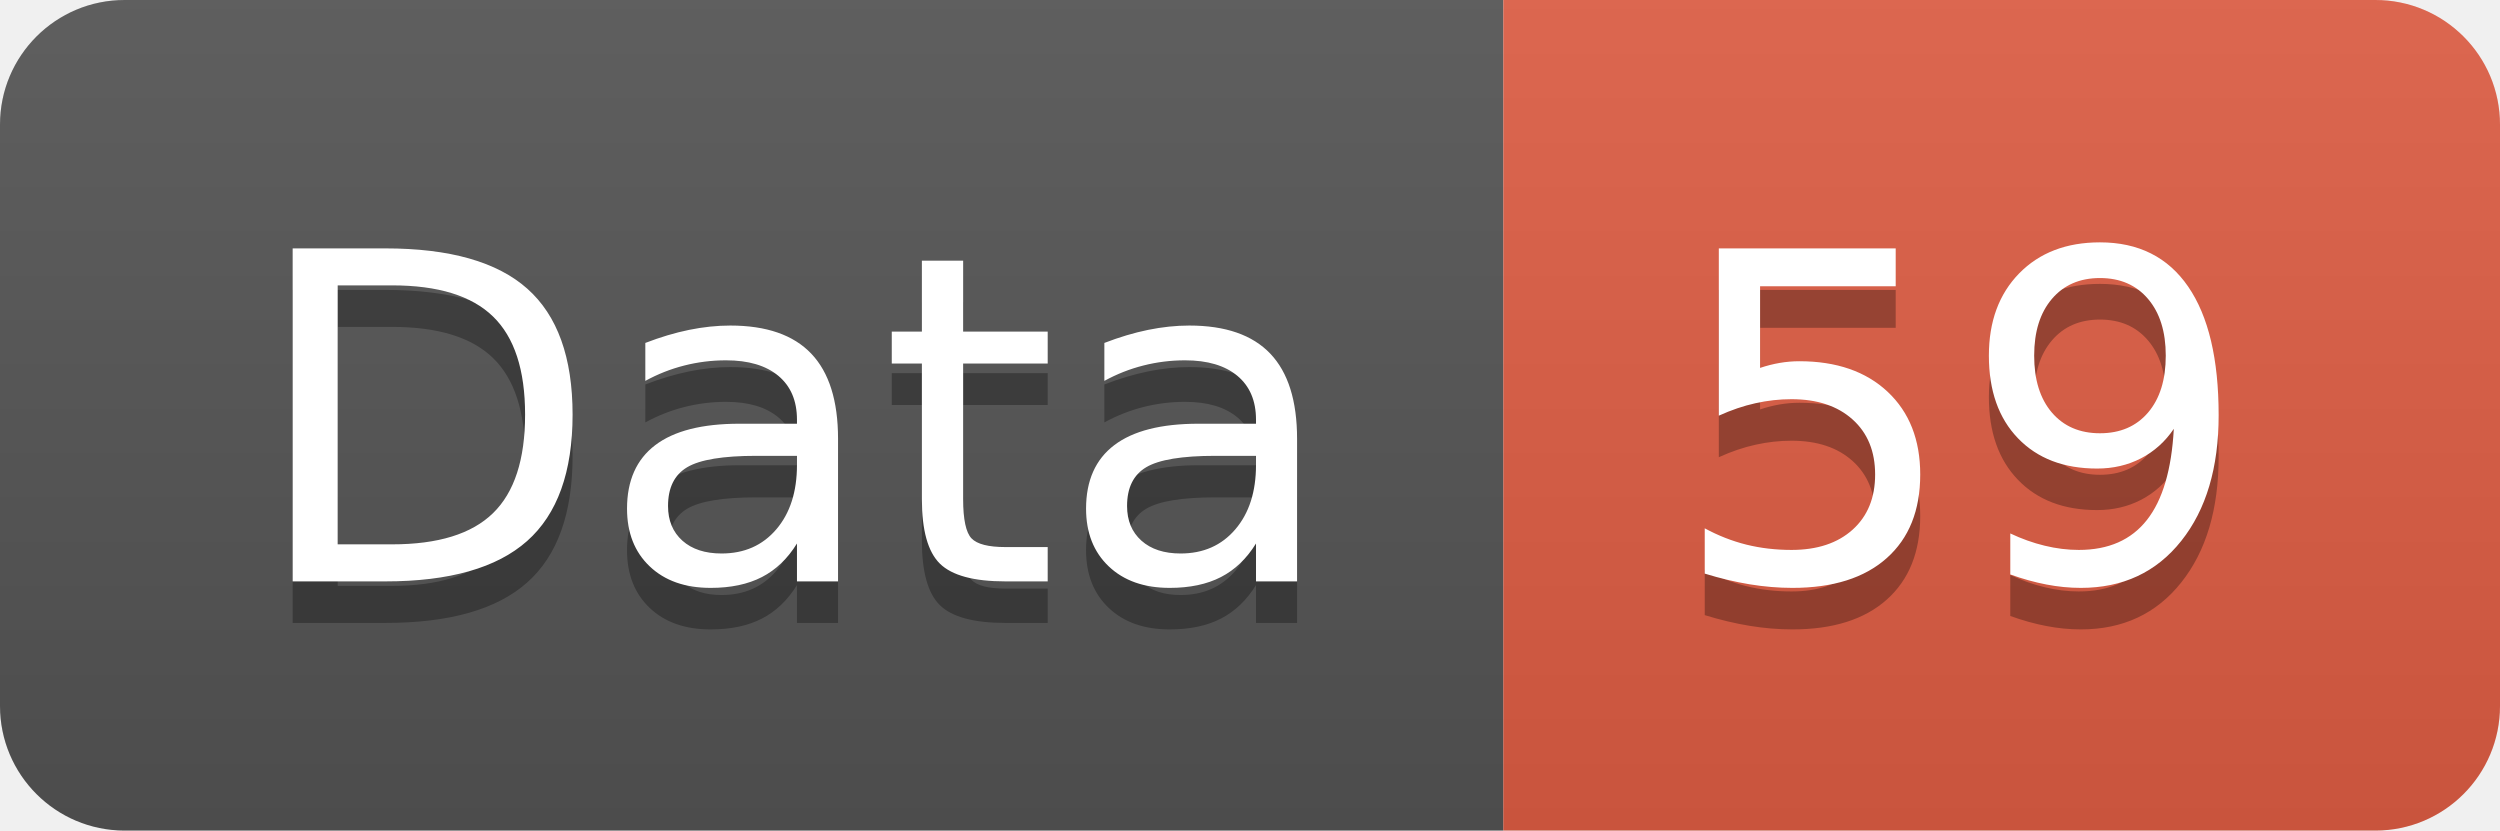
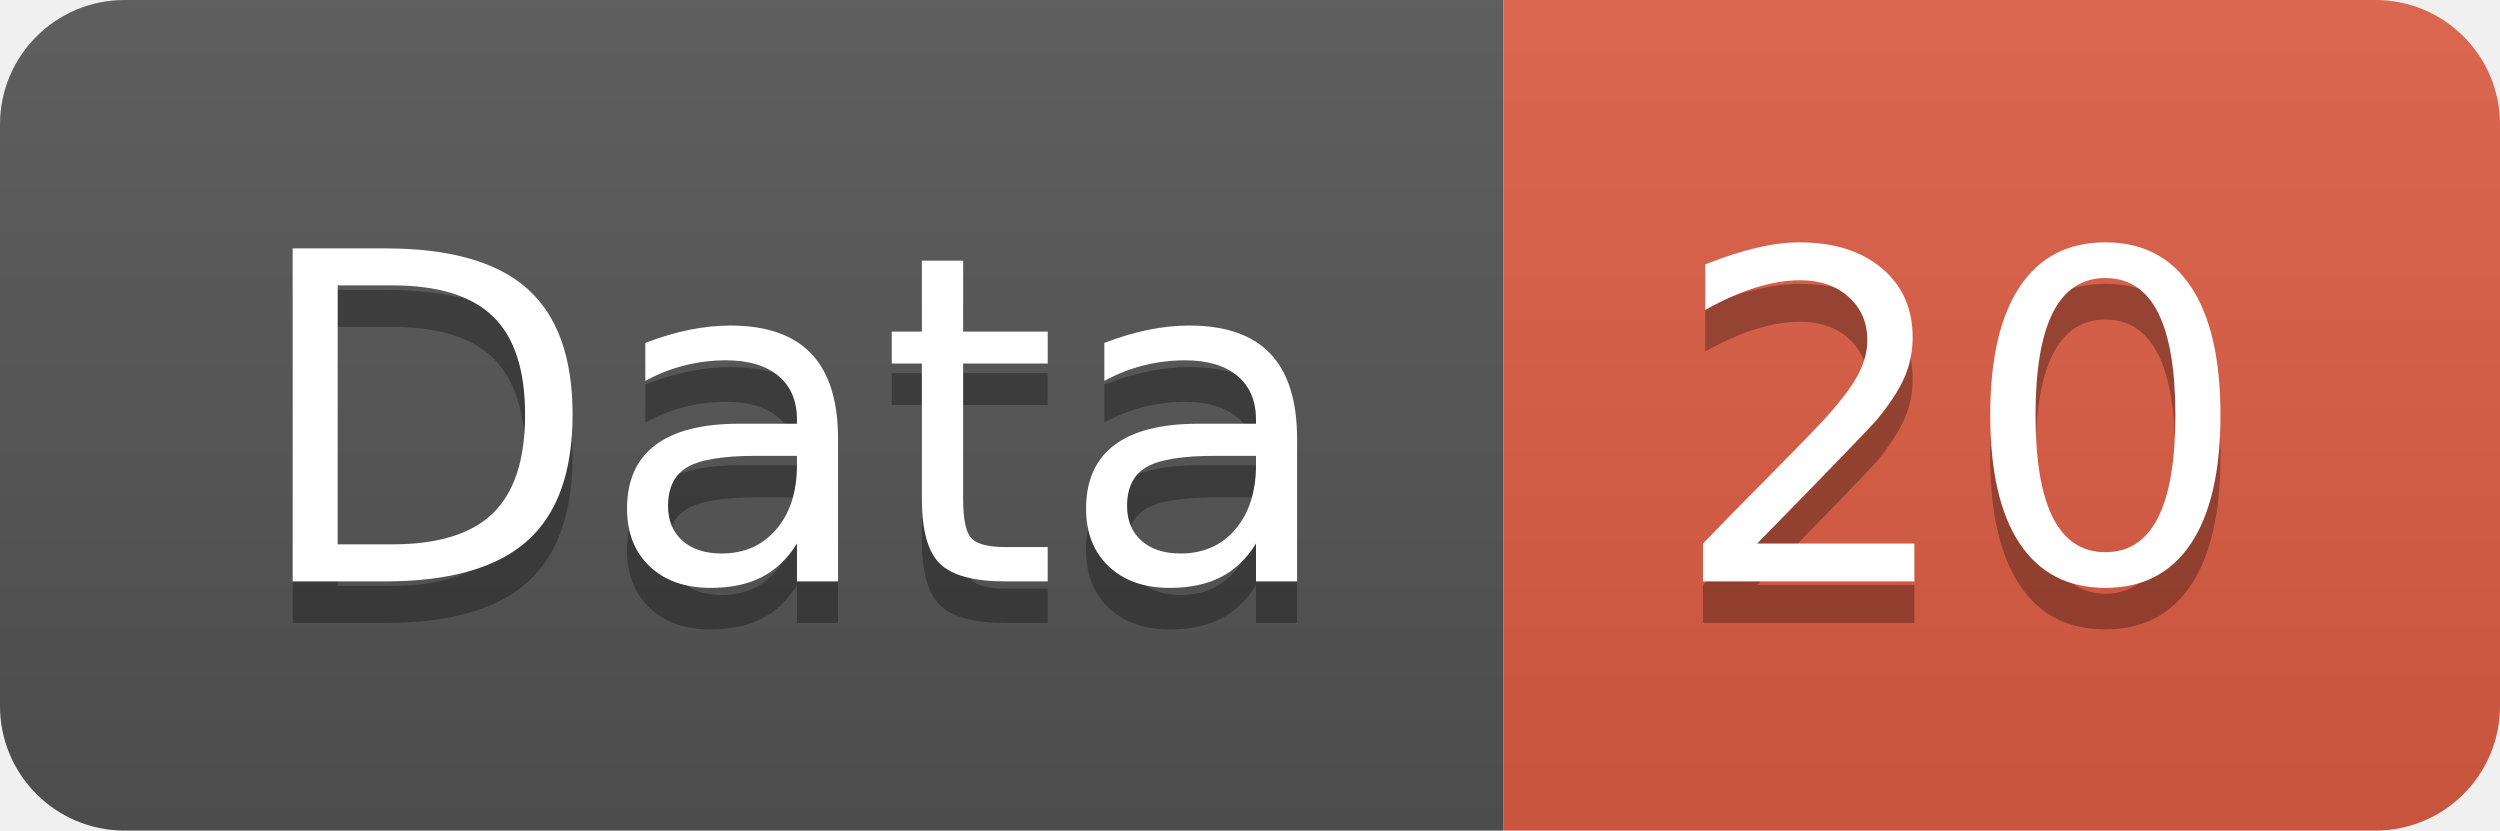
<svg xmlns="http://www.w3.org/2000/svg" width="60.2" height="20">
  <linearGradient id="smooth" x2="0" y2="100%">
    <stop offset="0" stop-color="#bbb" stop-opacity=".1" />
    <stop offset="1" stop-opacity=".1" />
  </linearGradient>
  <clipPath id="round">
    <rect width="60.2" height="20" rx="3" fill="#fff" />
  </clipPath>
  <g clip-path="url(#round)">
    <rect width="36.2" height="20" fill="#555" />
    <rect x="36.2" width="24.0" height="20" fill="#e05d44" />
    <rect width="60.2" height="20" fill="url(#smooth)" />
  </g>
  <g fill="#fff" text-anchor="middle" font-family="DejaVu Sans,Verdana,Geneva,sans-serif" font-size="110">
    <text x="191.0" y="150" fill="#010101" fill-opacity=".3" transform="scale(0.1)" textLength="262.0" lengthAdjust="spacing">Data</text>
    <text x="191.0" y="140" transform="scale(0.1)" textLength="262.0" lengthAdjust="spacing">Data</text>
-     <text x="472.0" y="150" fill="#010101" fill-opacity=".3" transform="scale(0.1)" textLength="140.0" lengthAdjust="spacing">59</text>
-     <text x="472.0" y="140" transform="scale(0.1)" textLength="140.0" lengthAdjust="spacing">59</text>
+     <text x="472.0" y="150" fill="#010101" fill-opacity=".3" transform="scale(0.1)" textLength="140.0" lengthAdjust="spacing">20</text>
+     <text x="472.0" y="140" transform="scale(0.1)" textLength="140.0" lengthAdjust="spacing">20</text>
  </g>
</svg>
